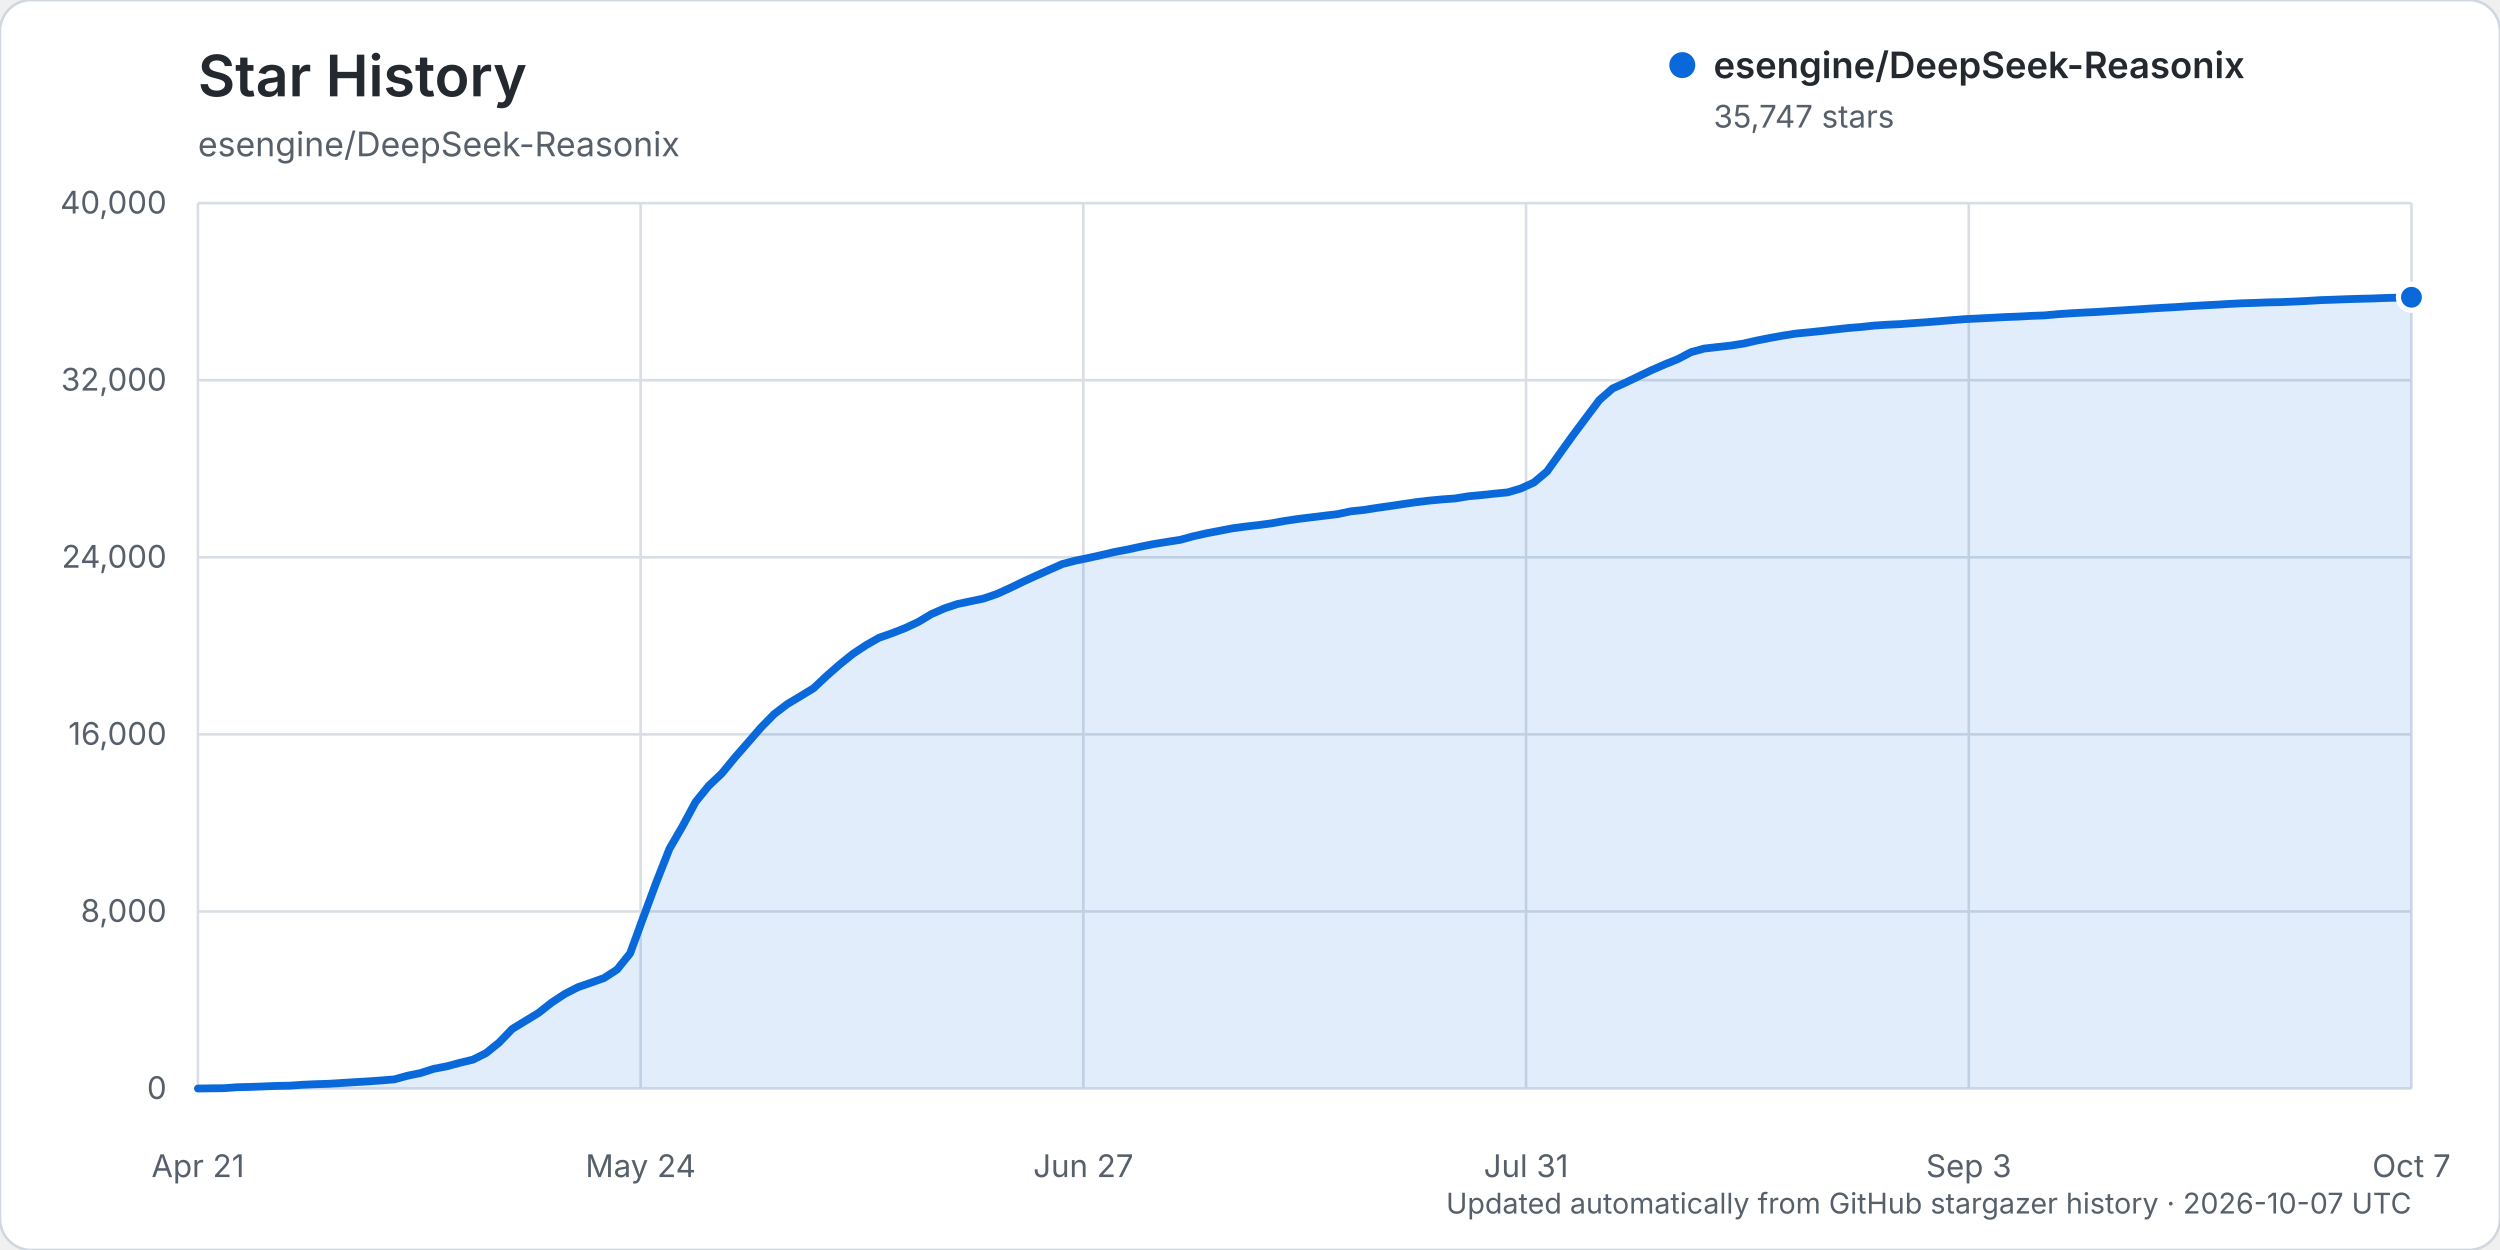
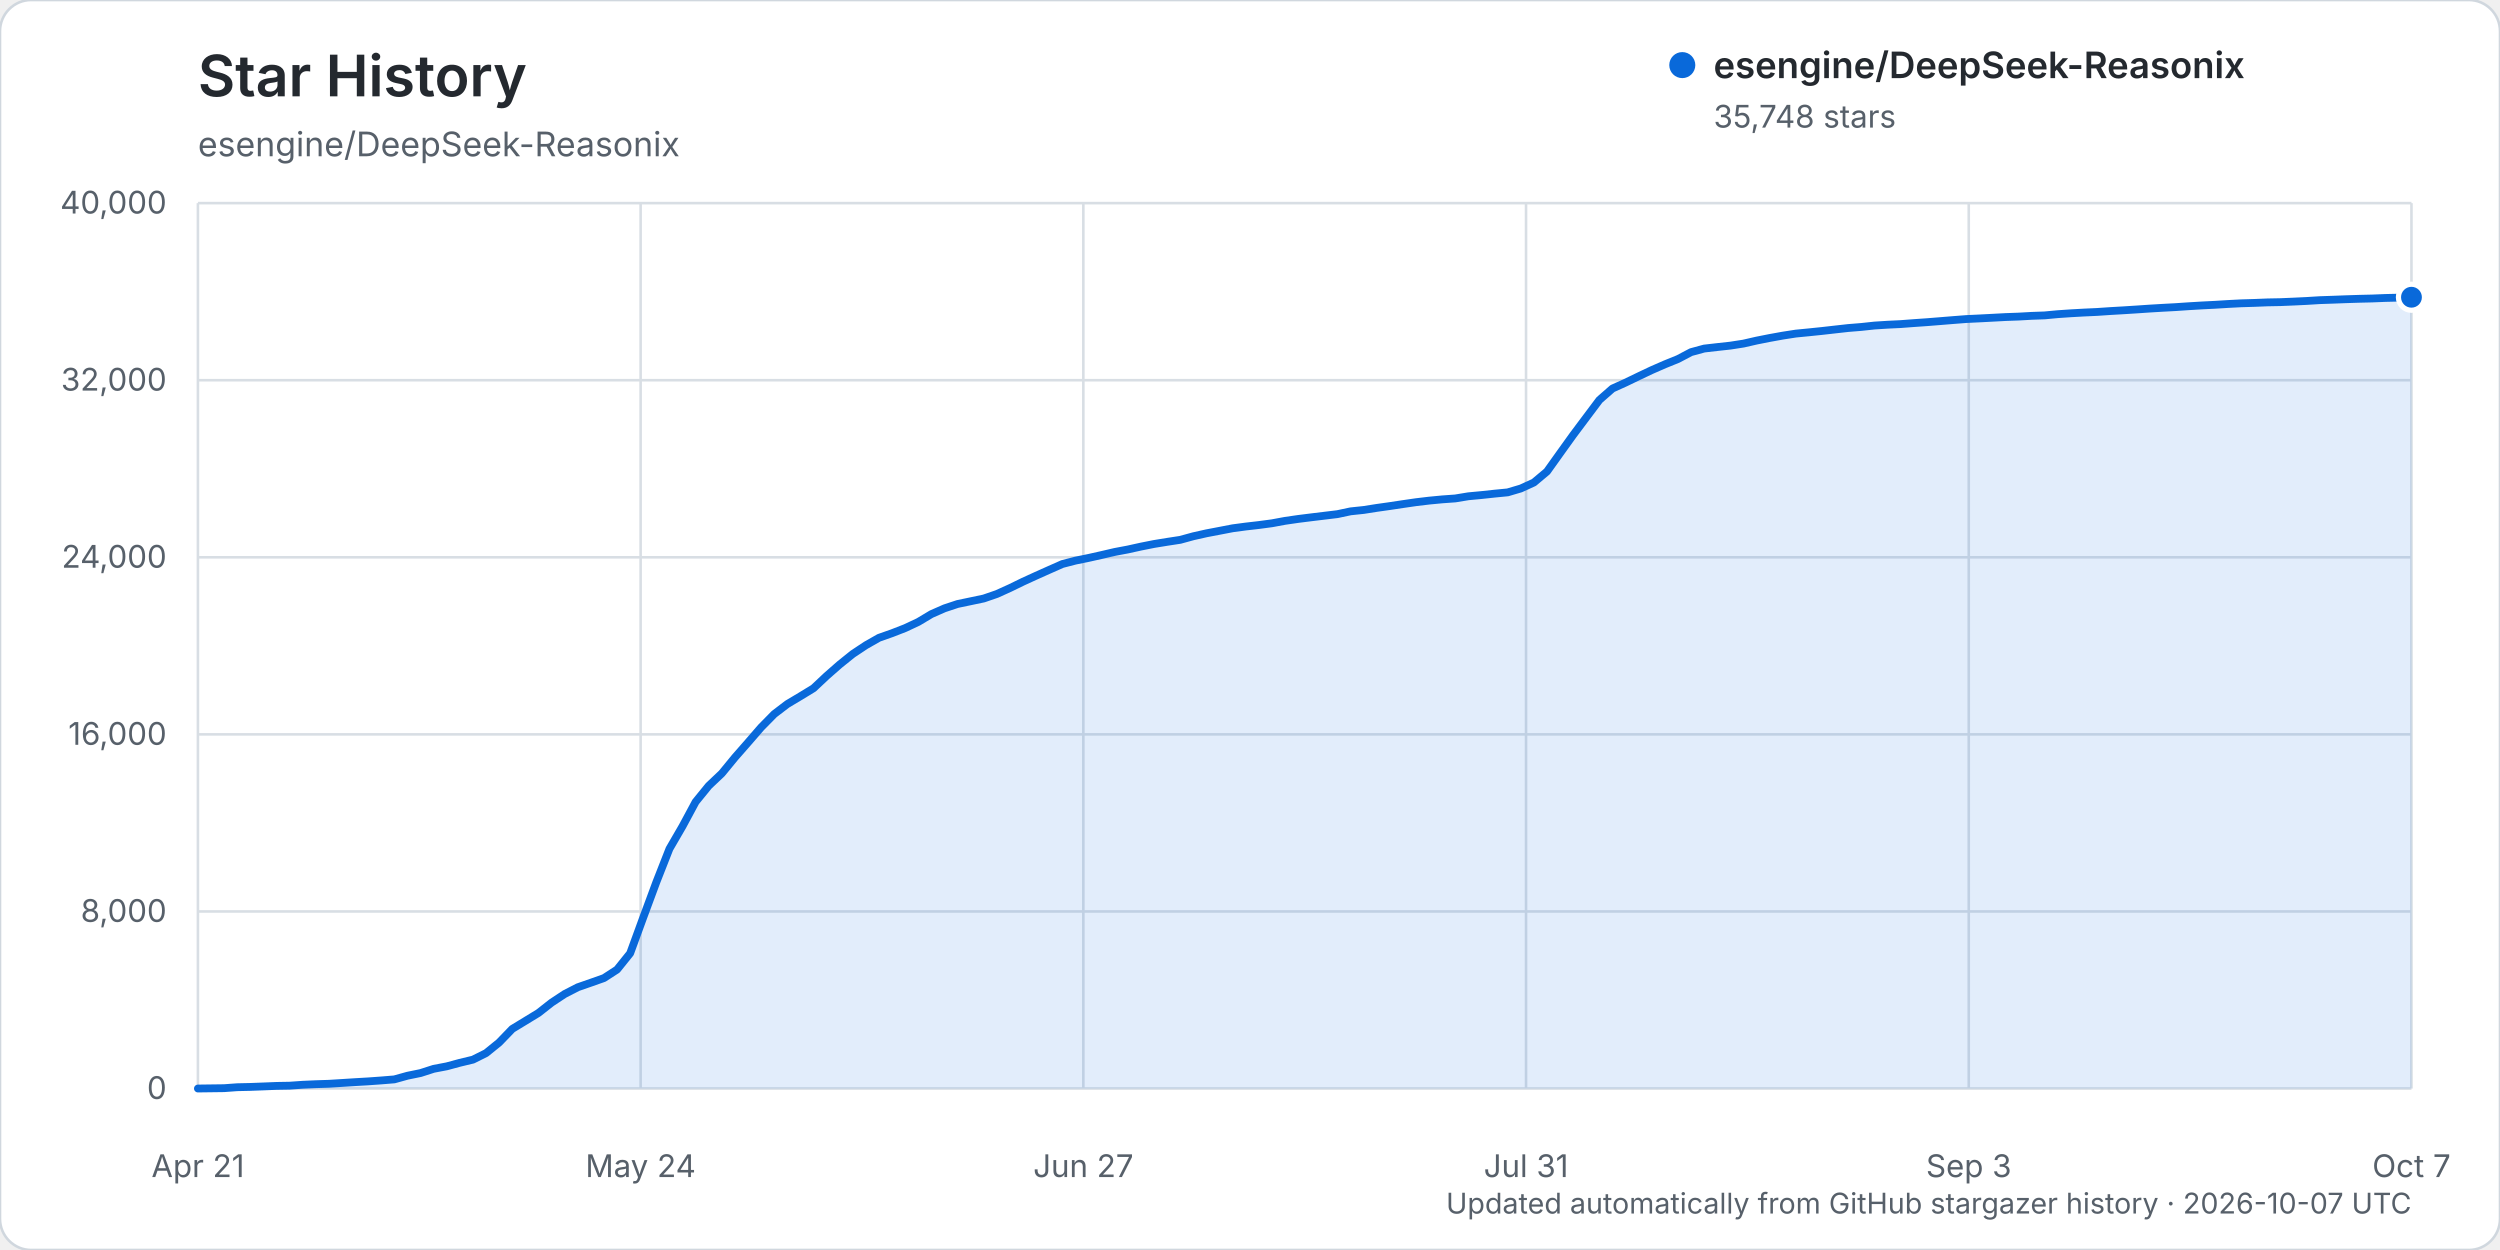
<svg xmlns="http://www.w3.org/2000/svg" width="960" height="480" viewBox="0 0 960 480" role="img" aria-labelledby="title description">
  <rect width="960" height="480" rx="12" fill="#ffffff" stroke="#d0d7de" />
  <text x="76" y="37" fill="#24292f" font-family="-apple-system, BlinkMacSystemFont, 'Segoe UI', sans-serif" font-size="22" font-weight="600">Star History</text>
  <text x="76" y="60" fill="#57606a" font-family="-apple-system, BlinkMacSystemFont, 'Segoe UI', sans-serif" font-size="13">esengine/DeepSeek-Reasonix</text>
  <g font-family="-apple-system, BlinkMacSystemFont, 'Segoe UI', sans-serif">
    <line x1="76" y1="418.00" x2="926" y2="418.00" stroke="#d8dee4" stroke-width="1" />
    <text x="64" y="422.00" text-anchor="end" fill="#57606a" font-size="12">0</text>
    <line x1="76" y1="350.00" x2="926" y2="350.00" stroke="#d8dee4" stroke-width="1" />
    <text x="64" y="354.00" text-anchor="end" fill="#57606a" font-size="12">8,000</text>
    <line x1="76" y1="282.00" x2="926" y2="282.00" stroke="#d8dee4" stroke-width="1" />
    <text x="64" y="286.00" text-anchor="end" fill="#57606a" font-size="12">16,000</text>
    <line x1="76" y1="214.00" x2="926" y2="214.00" stroke="#d8dee4" stroke-width="1" />
    <text x="64" y="218.00" text-anchor="end" fill="#57606a" font-size="12">24,000</text>
    <line x1="76" y1="146.00" x2="926" y2="146.00" stroke="#d8dee4" stroke-width="1" />
    <text x="64" y="150.00" text-anchor="end" fill="#57606a" font-size="12">32,000</text>
    <line x1="76" y1="78.00" x2="926" y2="78.00" stroke="#d8dee4" stroke-width="1" />
    <text x="64" y="82.00" text-anchor="end" fill="#57606a" font-size="12">40,000</text>
    <line x1="76.00" y1="78" x2="76.00" y2="418" stroke="#d8dee4" stroke-width="1" />
    <text x="76.00" y="452" text-anchor="middle" fill="#57606a" font-size="12">Apr 21</text>
    <line x1="246.00" y1="78" x2="246.00" y2="418" stroke="#d8dee4" stroke-width="1" />
    <text x="246.00" y="452" text-anchor="middle" fill="#57606a" font-size="12">May 24</text>
    <line x1="416.00" y1="78" x2="416.00" y2="418" stroke="#d8dee4" stroke-width="1" />
    <text x="416.00" y="452" text-anchor="middle" fill="#57606a" font-size="12">Jun 27</text>
    <line x1="586.00" y1="78" x2="586.00" y2="418" stroke="#d8dee4" stroke-width="1" />
    <text x="586.00" y="452" text-anchor="middle" fill="#57606a" font-size="12">Jul 31</text>
    <line x1="756.00" y1="78" x2="756.00" y2="418" stroke="#d8dee4" stroke-width="1" />
    <text x="756.00" y="452" text-anchor="middle" fill="#57606a" font-size="12">Sep 3</text>
    <line x1="926.00" y1="78" x2="926.00" y2="418" stroke="#d8dee4" stroke-width="1" />
    <text x="926.00" y="452" text-anchor="middle" fill="#57606a" font-size="12">Oct 7</text>
-     <path d="M76.00,417.99 L86.06,417.86 L91.09,417.49 L96.12,417.38 L101.15,417.19 L106.18,416.99 L111.21,416.90 L116.24,416.55 L121.27,416.33 L126.30,416.17 L131.33,415.86 L136.36,415.54 L141.38,415.25 L146.41,414.89 L151.44,414.48 L156.47,413.08 L161.50,412.05 L166.53,410.43 L171.56,409.47 L176.59,408.11 L181.62,406.90 L186.65,404.39 L191.68,400.31 L196.71,395.10 L201.74,392.04 L206.77,388.97 L211.80,385.02 L216.83,381.70 L221.86,379.11 L226.89,377.36 L231.92,375.58 L236.95,372.32 L241.98,366.06 L247.01,352.31 L252.04,338.73 L257.07,325.94 L262.09,317.28 L267.12,307.93 L272.15,301.75 L277.18,296.99 L282.21,290.86 L287.24,285.12 L292.27,279.31 L297.30,274.20 L302.33,270.36 L307.36,267.36 L312.39,264.29 L317.42,259.56 L322.45,255.15 L327.48,251.11 L332.51,247.77 L337.54,244.91 L342.57,243.14 L347.60,241.18 L352.63,238.82 L357.66,235.81 L362.69,233.60 L367.72,231.93 L372.75,230.88 L377.78,229.82 L382.80,228.09 L387.83,225.81 L392.86,223.36 L397.89,221.06 L402.92,218.81 L407.95,216.58 L412.98,215.28 L418.01,214.25 L423.04,213.12 L428.07,211.95 L433.10,211.00 L438.13,209.89 L443.16,208.89 L448.19,208.07 L453.22,207.30 L458.25,205.92 L463.28,204.79 L468.31,203.83 L473.34,202.86 L478.37,202.19 L483.40,201.61 L488.43,200.94 L493.46,200.01 L498.49,199.28 L503.51,198.65 L508.54,198.04 L513.57,197.43 L518.60,196.36 L523.63,195.83 L528.66,195.04 L533.69,194.33 L538.72,193.57 L543.75,192.84 L548.78,192.24 L553.81,191.76 L558.84,191.40 L563.87,190.57 L568.90,190.10 L573.93,189.56 L578.96,189.07 L583.99,187.58 L589.02,185.28 L594.05,181.06 L599.08,174.01 L604.11,167.01 L609.14,160.29 L614.17,153.59 L619.20,149.19 L624.22,146.92 L629.25,144.49 L634.28,142.11 L639.31,139.91 L644.34,137.87 L649.37,135.22 L654.40,133.85 L659.43,133.27 L664.46,132.72 L669.49,131.94 L674.52,130.79 L679.55,129.79 L684.58,128.88 L689.61,128.10 L694.64,127.61 L699.67,127.09 L704.70,126.52 L709.73,125.96 L714.76,125.55 L719.79,125.01 L724.82,124.69 L729.85,124.45 L734.88,124.07 L739.91,123.72 L744.93,123.32 L749.96,122.91 L754.99,122.52 L760.02,122.28 L765.05,122.02 L770.08,121.75 L775.11,121.57 L780.14,121.29 L785.17,121.11 L790.20,120.64 L795.23,120.30 L800.26,120.02 L805.29,119.79 L810.32,119.45 L815.35,119.16 L820.38,118.84 L825.41,118.50 L830.44,118.20 L835.47,117.93 L840.50,117.59 L845.53,117.29 L850.56,117.04 L855.59,116.73 L860.62,116.47 L865.64,116.32 L870.67,116.12 L875.70,116.02 L880.73,115.81 L885.76,115.57 L890.79,115.26 L895.82,115.09 L900.85,114.90 L905.88,114.74 L910.91,114.62 L915.94,114.42 L920.97,114.30 L926.00,114.15 L926.00,418.00 L76.00,418.00 Z" fill="#0969da" opacity="0.12" />
-     <path d="M76.00,417.99 L86.06,417.86 L91.09,417.49 L96.12,417.38 L101.15,417.19 L106.18,416.99 L111.21,416.90 L116.24,416.55 L121.27,416.33 L126.30,416.17 L131.33,415.86 L136.36,415.54 L141.38,415.25 L146.41,414.89 L151.44,414.48 L156.47,413.08 L161.50,412.05 L166.53,410.43 L171.56,409.47 L176.59,408.11 L181.62,406.90 L186.65,404.39 L191.68,400.31 L196.71,395.10 L201.74,392.04 L206.77,388.97 L211.80,385.02 L216.83,381.70 L221.86,379.11 L226.89,377.36 L231.92,375.58 L236.95,372.32 L241.98,366.06 L247.01,352.31 L252.04,338.73 L257.07,325.94 L262.09,317.28 L267.12,307.93 L272.15,301.75 L277.18,296.99 L282.21,290.86 L287.24,285.12 L292.27,279.31 L297.30,274.20 L302.33,270.36 L307.36,267.36 L312.39,264.29 L317.42,259.56 L322.45,255.15 L327.48,251.11 L332.51,247.77 L337.54,244.91 L342.57,243.14 L347.60,241.18 L352.63,238.82 L357.66,235.81 L362.69,233.60 L367.72,231.93 L372.75,230.88 L377.78,229.82 L382.80,228.09 L387.83,225.81 L392.86,223.36 L397.89,221.06 L402.92,218.81 L407.95,216.58 L412.98,215.28 L418.01,214.25 L423.04,213.12 L428.07,211.95 L433.10,211.00 L438.13,209.89 L443.16,208.89 L448.19,208.07 L453.22,207.30 L458.25,205.92 L463.28,204.79 L468.31,203.83 L473.34,202.86 L478.37,202.19 L483.40,201.61 L488.43,200.94 L493.46,200.01 L498.49,199.28 L503.51,198.65 L508.54,198.04 L513.57,197.43 L518.60,196.36 L523.63,195.83 L528.66,195.04 L533.69,194.33 L538.72,193.57 L543.75,192.84 L548.78,192.24 L553.81,191.76 L558.84,191.40 L563.87,190.57 L568.90,190.10 L573.93,189.56 L578.96,189.07 L583.99,187.58 L589.02,185.28 L594.05,181.06 L599.08,174.01 L604.11,167.01 L609.14,160.29 L614.17,153.59 L619.20,149.19 L624.22,146.92 L629.25,144.49 L634.28,142.11 L639.31,139.91 L644.34,137.87 L649.37,135.22 L654.40,133.85 L659.43,133.27 L664.46,132.72 L669.49,131.94 L674.52,130.79 L679.55,129.79 L684.58,128.88 L689.61,128.10 L694.64,127.61 L699.67,127.09 L704.70,126.52 L709.73,125.96 L714.76,125.55 L719.79,125.01 L724.82,124.69 L729.85,124.45 L734.88,124.07 L739.91,123.72 L744.93,123.32 L749.96,122.91 L754.99,122.52 L760.02,122.28 L765.05,122.02 L770.08,121.75 L775.11,121.57 L780.14,121.29 L785.17,121.11 L790.20,120.64 L795.23,120.30 L800.26,120.02 L805.29,119.79 L810.32,119.45 L815.35,119.16 L820.38,118.84 L825.41,118.50 L830.44,118.20 L835.47,117.93 L840.50,117.59 L845.53,117.29 L850.56,117.04 L855.59,116.73 L860.62,116.47 L865.64,116.32 L870.67,116.12 L875.70,116.02 L880.73,115.81 L885.76,115.57 L890.79,115.26 L895.82,115.09 L900.85,114.90 L905.88,114.74 L910.91,114.62 L915.94,114.42 L920.97,114.30 L926.00,114.15" fill="none" stroke="#0969da" stroke-width="3" stroke-linecap="round" stroke-linejoin="round" />
-     <circle cx="926.00" cy="114.15" r="5" fill="#0969da" stroke="#ffffff" stroke-width="2" />
+     <path d="M76.00,417.99 L86.06,417.86 L91.09,417.49 L96.12,417.38 L101.15,417.19 L106.18,416.99 L111.21,416.90 L116.24,416.55 L121.27,416.33 L126.30,416.17 L131.33,415.86 L136.36,415.54 L141.38,415.25 L146.41,414.89 L151.44,414.48 L156.47,413.08 L161.50,412.05 L166.53,410.43 L171.56,409.47 L176.59,408.11 L181.62,406.90 L186.65,404.39 L191.68,400.31 L196.71,395.10 L201.74,392.04 L206.77,388.97 L211.80,385.02 L216.83,381.70 L221.86,379.11 L226.89,377.36 L231.92,375.58 L236.95,372.32 L241.98,366.06 L247.01,352.31 L252.04,338.73 L257.07,325.94 L262.09,317.28 L267.12,307.93 L272.15,301.75 L277.18,296.99 L282.21,290.86 L287.24,285.12 L292.27,279.31 L297.30,274.20 L302.33,270.36 L307.36,267.36 L312.39,264.29 L317.42,259.56 L322.45,255.15 L327.48,251.11 L332.51,247.77 L337.54,244.91 L342.57,243.14 L347.60,241.18 L352.63,238.82 L357.66,235.81 L362.69,233.60 L367.72,231.93 L372.75,230.88 L377.78,229.82 L382.80,228.09 L387.83,225.81 L392.86,223.36 L397.89,221.06 L402.92,218.81 L407.95,216.58 L412.98,215.28 L418.01,214.25 L423.04,213.12 L428.07,211.95 L433.10,211.00 L438.13,209.89 L443.16,208.89 L448.19,208.07 L453.22,207.30 L458.25,205.92 L463.28,204.79 L468.31,203.83 L473.34,202.86 L478.37,202.19 L483.40,201.61 L488.43,200.94 L493.46,200.01 L498.49,199.28 L503.51,198.65 L508.54,198.04 L513.57,197.43 L518.60,196.36 L523.63,195.83 L528.66,195.04 L533.69,194.33 L538.72,193.57 L543.75,192.84 L548.78,192.24 L553.81,191.76 L558.84,191.40 L563.87,190.57 L568.90,190.10 L573.93,189.56 L578.96,189.07 L583.99,187.58 L589.02,185.28 L594.05,181.06 L599.08,174.01 L604.11,167.01 L609.14,160.29 L614.17,153.59 L619.20,149.19 L624.22,146.92 L629.25,144.49 L634.28,142.11 L639.31,139.91 L644.34,137.87 L649.37,135.22 L654.40,133.85 L659.43,133.27 L664.46,132.72 L669.49,131.94 L674.52,130.79 L679.55,129.79 L684.58,128.88 L689.61,128.10 L694.64,127.61 L699.67,127.09 L704.70,126.52 L709.73,125.96 L714.76,125.55 L719.79,125.01 L724.82,124.69 L729.85,124.45 L734.88,124.07 L739.91,123.72 L744.93,123.32 L749.96,122.91 L754.99,122.52 L760.02,122.28 L765.05,122.02 L770.08,121.75 L775.11,121.57 L780.14,121.29 L785.17,121.11 L790.20,120.64 L795.23,120.30 L800.26,120.02 L805.29,119.79 L810.32,119.45 L815.35,119.16 L820.38,118.84 L825.41,118.50 L830.44,118.20 L835.47,117.93 L840.50,117.59 L845.53,117.29 L850.56,117.04 L855.59,116.73 L860.62,116.47 L865.64,116.32 L870.67,116.12 L875.70,116.02 L880.73,115.81 L885.76,115.57 L890.79,115.26 L895.82,115.09 L900.85,114.90 L905.88,114.74 L910.91,114.62 L915.94,114.42 L920.97,114.30 L926.00,114.14 L926.00,418.00 L76.00,418.00 Z" fill="#0969da" opacity="0.12" />
+     <path d="M76.00,417.99 L86.06,417.86 L91.09,417.49 L96.12,417.38 L101.15,417.19 L106.18,416.99 L111.21,416.90 L116.24,416.55 L121.27,416.33 L126.30,416.17 L131.33,415.86 L136.36,415.54 L141.38,415.25 L146.41,414.89 L151.44,414.48 L156.47,413.08 L161.50,412.05 L166.53,410.43 L171.56,409.47 L176.59,408.11 L181.62,406.90 L186.65,404.39 L191.68,400.31 L196.71,395.10 L201.74,392.04 L206.77,388.97 L211.80,385.02 L216.83,381.70 L221.86,379.11 L226.89,377.36 L231.92,375.58 L236.95,372.32 L241.98,366.06 L247.01,352.31 L252.04,338.73 L257.07,325.94 L262.09,317.28 L267.12,307.93 L272.15,301.75 L277.18,296.99 L282.21,290.86 L287.24,285.12 L292.27,279.31 L297.30,274.20 L302.33,270.36 L307.36,267.36 L312.39,264.29 L317.42,259.56 L322.45,255.15 L327.48,251.11 L332.51,247.77 L337.54,244.91 L342.57,243.14 L347.60,241.18 L352.63,238.82 L357.66,235.81 L362.69,233.60 L367.72,231.93 L372.75,230.88 L377.78,229.82 L382.80,228.09 L387.83,225.81 L392.86,223.36 L397.89,221.06 L402.92,218.81 L407.95,216.58 L412.98,215.28 L418.01,214.25 L423.04,213.12 L428.07,211.95 L433.10,211.00 L438.13,209.89 L443.16,208.89 L448.19,208.07 L453.22,207.30 L458.25,205.92 L463.28,204.79 L468.31,203.83 L473.34,202.86 L478.37,202.19 L483.40,201.61 L488.43,200.94 L493.46,200.01 L498.49,199.28 L503.51,198.65 L508.54,198.04 L513.57,197.43 L518.60,196.36 L523.63,195.83 L528.66,195.04 L533.69,194.33 L538.72,193.57 L543.75,192.84 L548.78,192.24 L553.81,191.76 L558.84,191.40 L563.87,190.57 L568.90,190.10 L573.93,189.56 L578.96,189.07 L583.99,187.58 L589.02,185.28 L594.05,181.06 L599.08,174.01 L604.11,167.01 L609.14,160.29 L614.17,153.59 L619.20,149.19 L624.22,146.92 L629.25,144.49 L634.28,142.11 L639.31,139.91 L644.34,137.87 L649.37,135.22 L654.40,133.85 L659.43,133.27 L664.46,132.72 L669.49,131.94 L674.52,130.79 L679.55,129.79 L684.58,128.88 L689.61,128.10 L694.64,127.61 L699.67,127.09 L704.70,126.52 L709.73,125.96 L714.76,125.55 L719.79,125.01 L724.82,124.69 L729.85,124.45 L734.88,124.07 L739.91,123.72 L744.93,123.32 L749.96,122.91 L754.99,122.52 L760.02,122.28 L765.05,122.02 L770.08,121.75 L775.11,121.57 L780.14,121.29 L785.17,121.11 L790.20,120.64 L795.23,120.30 L800.26,120.02 L805.29,119.79 L810.32,119.45 L815.35,119.16 L820.38,118.84 L825.41,118.50 L830.44,118.20 L835.47,117.93 L840.50,117.59 L845.53,117.29 L850.56,117.04 L855.59,116.73 L860.62,116.47 L865.64,116.32 L870.67,116.12 L875.70,116.02 L880.73,115.81 L885.76,115.57 L890.79,115.26 L895.82,115.09 L900.85,114.90 L905.88,114.74 L910.91,114.62 L915.94,114.42 L920.97,114.30 L926.00,114.14" fill="none" stroke="#0969da" stroke-width="3" stroke-linecap="round" stroke-linejoin="round" />
+     <circle cx="926.00" cy="114.14" r="5" fill="#0969da" stroke="#ffffff" stroke-width="2" />
    <g transform="translate(646, 25)">
      <circle cx="0" cy="0" r="5" fill="#0969da" />
      <text x="12" y="5" fill="#24292f" font-size="14" font-weight="600">esengine/DeepSeek-Reasonix</text>
-       <text x="12" y="24" fill="#57606a" font-size="12">35,747 stars</text>
+       <text x="12" y="24" fill="#57606a" font-size="12">35,748 stars</text>
    </g>
    <text x="926" y="466" text-anchor="end" fill="#57606a" font-size="11">Updated automatically from GitHub stargazer history · 2026-10-07 UTC</text>
  </g>
</svg>
